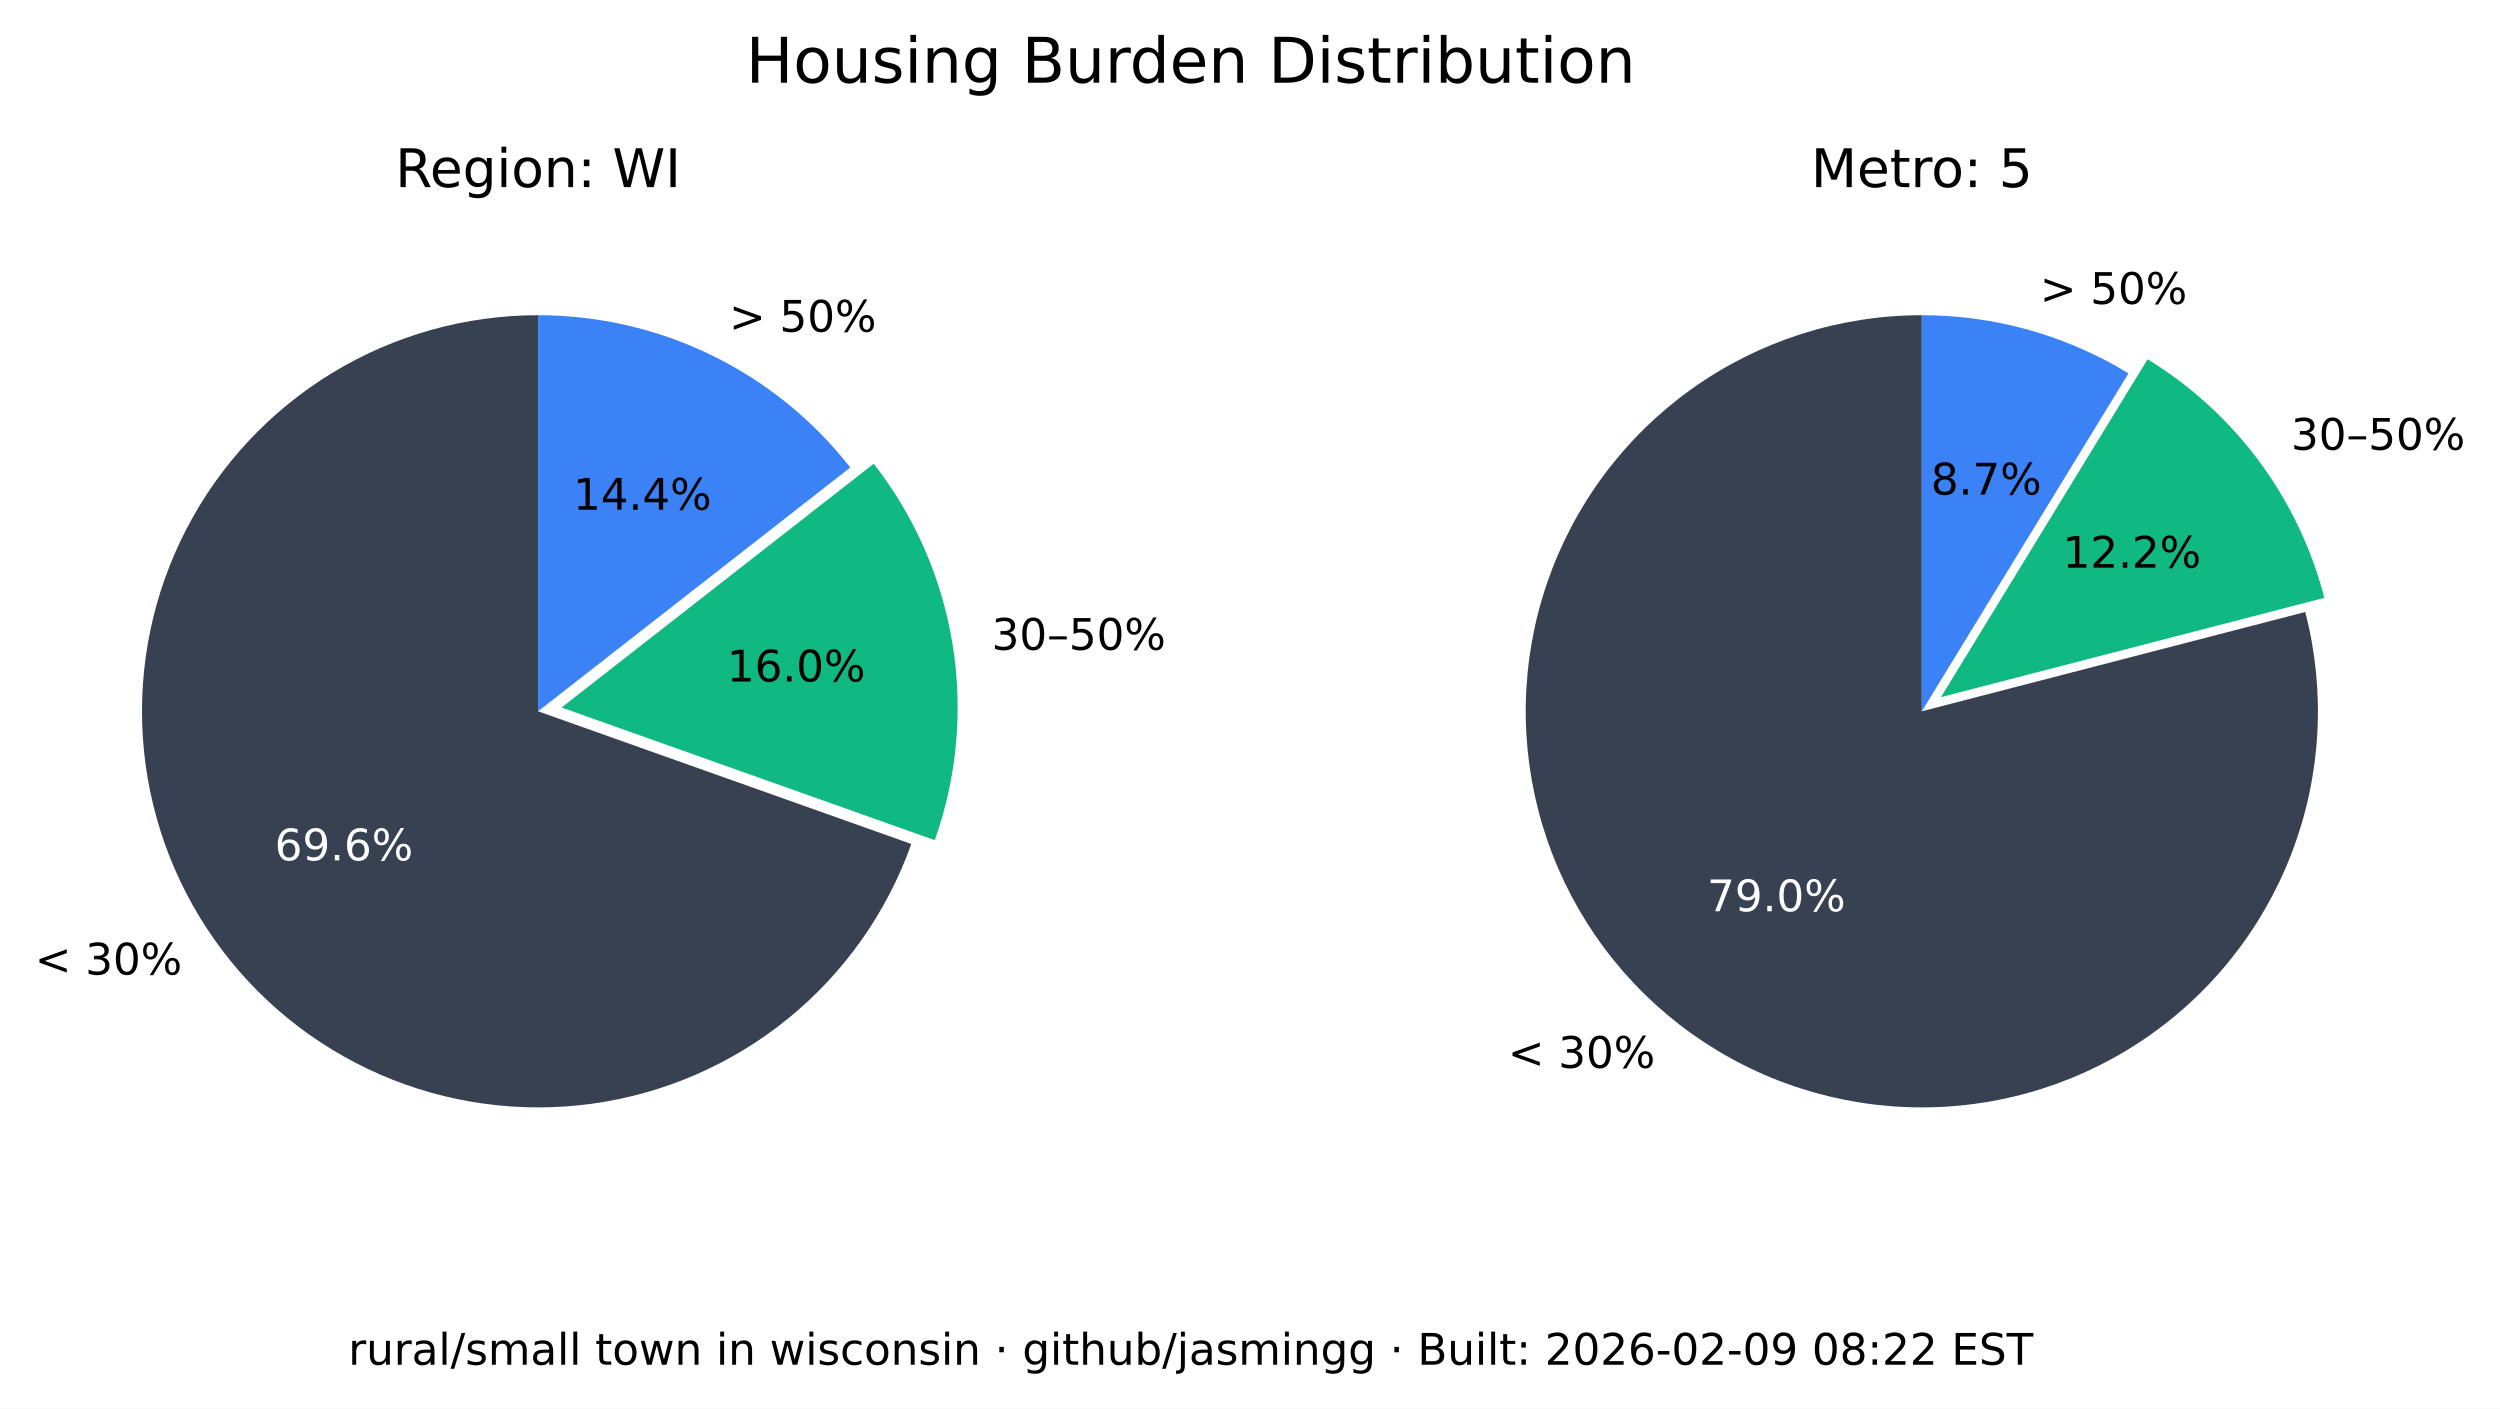
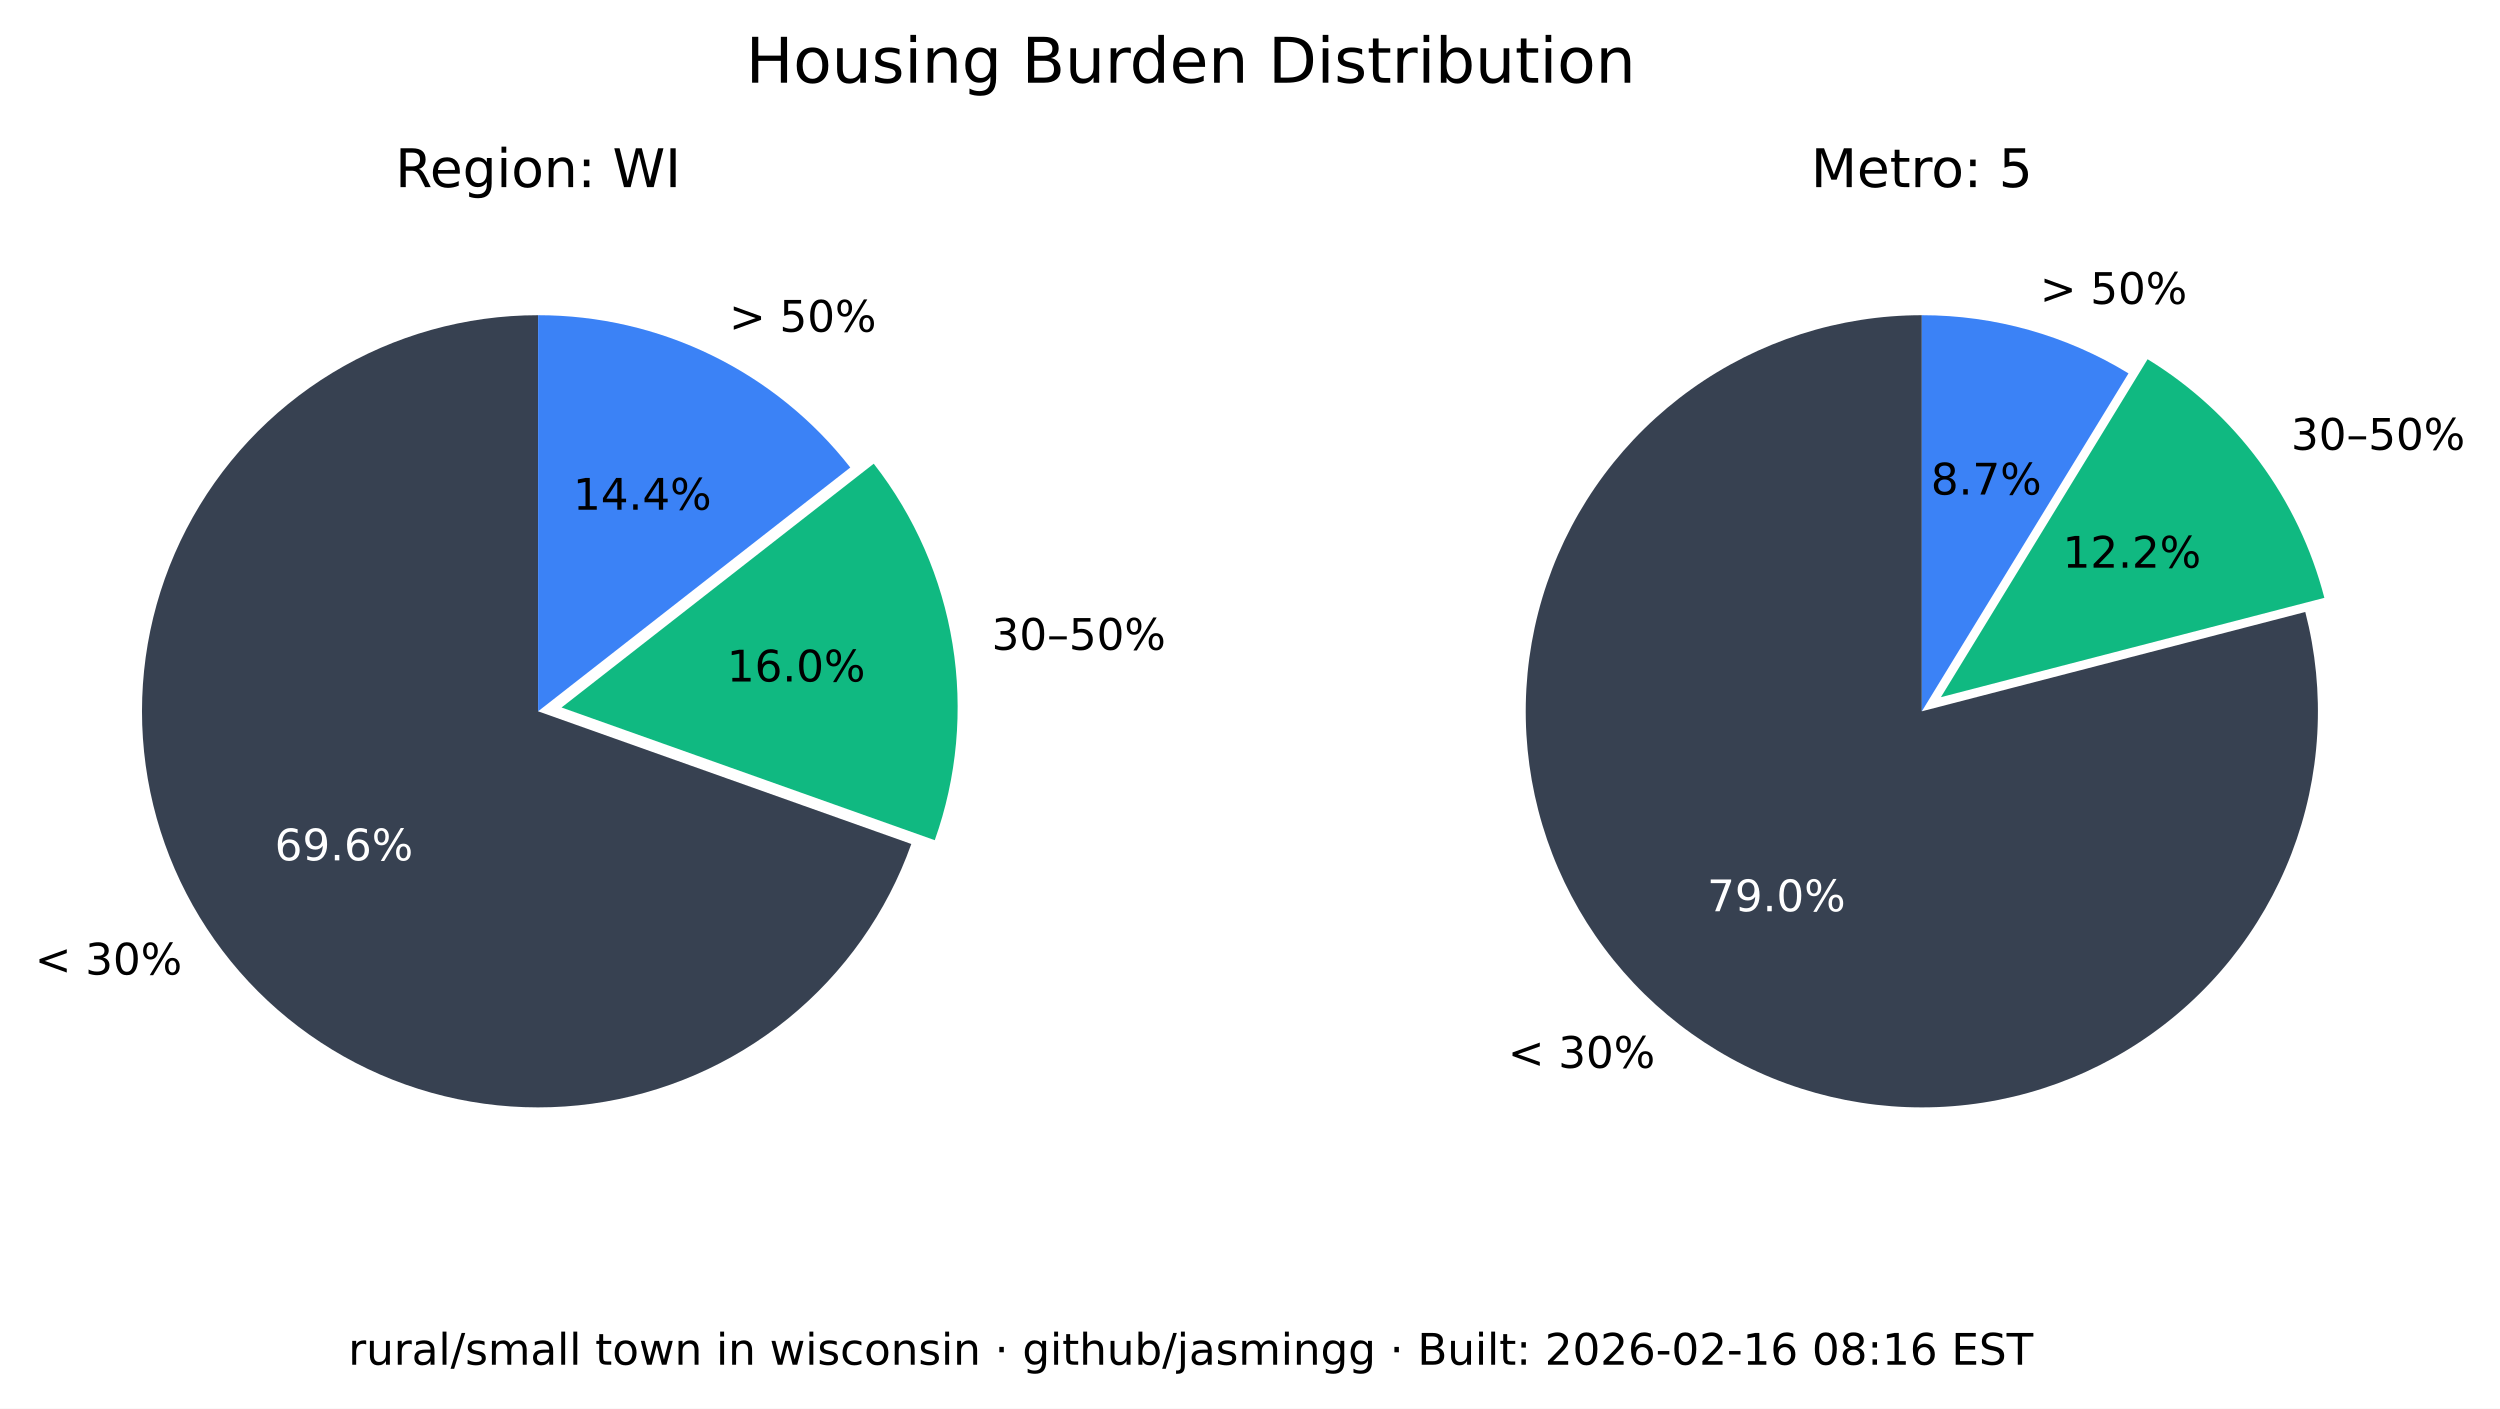
<svg xmlns="http://www.w3.org/2000/svg" xmlns:xlink="http://www.w3.org/1999/xlink" width="516.237pt" height="290.88pt" viewBox="0 0 516.237 290.88" version="1.1">
  <defs>
    <style type="text/css">*{stroke-linejoin: round; stroke-linecap: butt}</style>
  </defs>
  <g id="figure_1">
    <g id="patch_1">
      <path d="M 0 290.88  L 516.237 290.88  L 516.237 0  L 0 0  z " style="fill: #ffffff" />
    </g>
    <g id="axes_1">
      <g id="patch_2">
        <path d="M 111.113 65.088  C 96.125 65.088 81.422 69.208 68.616 76.995  C 55.81 84.782 45.388 95.941 38.492 109.248  C 31.597 122.555 28.489 137.505 29.511 152.458  C 30.533 167.411 35.646 181.799 44.288 194.044  C 52.931 206.289 64.775 215.926 78.521 221.898  C 92.267 227.87 107.394 229.951 122.243 227.911  C 137.091 225.872 151.097 219.79 162.724 210.333  C 174.351 200.875 183.158 188.402 188.179 174.28  L 111.113 146.88  z " style="fill: #374151" />
      </g>
      <g id="patch_3">
        <path d="M 193.023 173.495  C 197.635 160.524 198.898 146.597 196.696 133.008  C 194.493 119.419 188.895 106.604 180.422 95.754  L 115.957 146.095  z " style="fill: #10b981" />
      </g>
      <g id="patch_4">
        <path d="M 175.578 96.539  C 167.929 86.744 158.147 78.82 146.977 73.37  C 135.807 67.921 123.541 65.088 111.113 65.088  L 111.113 146.88  z " style="fill: #3b82f6" />
      </g>
      <g id="matplotlib.axis_1" />
      <g id="matplotlib.axis_2" />
      <g id="text_1">
        <g transform="translate(7.2 201.2435) scale(0.09 -0.09)">
          <defs>
            <path id="DejaVuSans-3c" d="M 4684 3150  L 1459 2003  L 4684 863  L 4684 294  L 678 1747  L 678 2266  L 4684 3719  L 4684 3150  z " transform="scale(0.015625)" />
            <path id="DejaVuSans-20" transform="scale(0.015625)" />
            <path id="DejaVuSans-33" d="M 2597 2516  Q 3050 2419 3304 2112  Q 3559 1806 3559 1356  Q 3559 666 3084 287  Q 2609 -91 1734 -91  Q 1441 -91 1130 -33  Q 819 25 488 141  L 488 750  Q 750 597 1062 519  Q 1375 441 1716 441  Q 2309 441 2620 675  Q 2931 909 2931 1356  Q 2931 1769 2642 2001  Q 2353 2234 1838 2234  L 1294 2234  L 1294 2753  L 1863 2753  Q 2328 2753 2575 2939  Q 2822 3125 2822 3475  Q 2822 3834 2567 4026  Q 2313 4219 1838 4219  Q 1578 4219 1281 4162  Q 984 4106 628 3988  L 628 4550  Q 988 4650 1302 4700  Q 1616 4750 1894 4750  Q 2613 4750 3031 4423  Q 3450 4097 3450 3541  Q 3450 3153 3228 2886  Q 3006 2619 2597 2516  z " transform="scale(0.015625)" />
            <path id="DejaVuSans-30" d="M 2034 4250  Q 1547 4250 1301 3770  Q 1056 3291 1056 2328  Q 1056 1369 1301 889  Q 1547 409 2034 409  Q 2525 409 2770 889  Q 3016 1369 3016 2328  Q 3016 3291 2770 3770  Q 2525 4250 2034 4250  z M 2034 4750  Q 2819 4750 3233 4129  Q 3647 3509 3647 2328  Q 3647 1150 3233 529  Q 2819 -91 2034 -91  Q 1250 -91 836 529  Q 422 1150 422 2328  Q 422 3509 836 4129  Q 1250 4750 2034 4750  z " transform="scale(0.015625)" />
            <path id="DejaVuSans-25" d="M 4653 2053  Q 4381 2053 4226 1822  Q 4072 1591 4072 1178  Q 4072 772 4226 539  Q 4381 306 4653 306  Q 4919 306 5073 539  Q 5228 772 5228 1178  Q 5228 1588 5073 1820  Q 4919 2053 4653 2053  z M 4653 2450  Q 5147 2450 5437 2106  Q 5728 1763 5728 1178  Q 5728 594 5436 251  Q 5144 -91 4653 -91  Q 4153 -91 3862 251  Q 3572 594 3572 1178  Q 3572 1766 3864 2108  Q 4156 2450 4653 2450  z M 1428 4353  Q 1159 4353 1004 4120  Q 850 3888 850 3481  Q 850 3069 1003 2837  Q 1156 2606 1428 2606  Q 1700 2606 1854 2837  Q 2009 3069 2009 3481  Q 2009 3884 1853 4118  Q 1697 4353 1428 4353  z M 4250 4750  L 4750 4750  L 1831 -91  L 1331 -91  L 4250 4750  z M 1428 4750  Q 1922 4750 2215 4408  Q 2509 4066 2509 3481  Q 2509 2891 2217 2550  Q 1925 2209 1428 2209  Q 931 2209 642 2551  Q 353 2894 353 3481  Q 353 4063 643 4406  Q 934 4750 1428 4750  z " transform="scale(0.015625)" />
          </defs>
          <use xlink:href="#DejaVuSans-3c" />
          <use xlink:href="#DejaVuSans-20" x="83.789" />
          <use xlink:href="#DejaVuSans-33" x="115.576" />
          <use xlink:href="#DejaVuSans-30" x="179.199" />
          <use xlink:href="#DejaVuSans-25" x="242.822" />
        </g>
      </g>
      <g id="text_2">
        <g style="fill: #ffffff" transform="translate(56.72298 177.6616) scale(0.09 -0.09)">
          <defs>
            <path id="DejaVuSans-36" d="M 2113 2584  Q 1688 2584 1439 2293  Q 1191 2003 1191 1497  Q 1191 994 1439 701  Q 1688 409 2113 409  Q 2538 409 2786 701  Q 3034 994 3034 1497  Q 3034 2003 2786 2293  Q 2538 2584 2113 2584  z M 3366 4563  L 3366 3988  Q 3128 4100 2886 4159  Q 2644 4219 2406 4219  Q 1781 4219 1451 3797  Q 1122 3375 1075 2522  Q 1259 2794 1537 2939  Q 1816 3084 2150 3084  Q 2853 3084 3261 2657  Q 3669 2231 3669 1497  Q 3669 778 3244 343  Q 2819 -91 2113 -91  Q 1303 -91 875 529  Q 447 1150 447 2328  Q 447 3434 972 4092  Q 1497 4750 2381 4750  Q 2619 4750 2861 4703  Q 3103 4656 3366 4563  z " transform="scale(0.015625)" />
            <path id="DejaVuSans-39" d="M 703 97  L 703 672  Q 941 559 1184 500  Q 1428 441 1663 441  Q 2288 441 2617 861  Q 2947 1281 2994 2138  Q 2813 1869 2534 1725  Q 2256 1581 1919 1581  Q 1219 1581 811 2004  Q 403 2428 403 3163  Q 403 3881 828 4315  Q 1253 4750 1959 4750  Q 2769 4750 3195 4129  Q 3622 3509 3622 2328  Q 3622 1225 3098 567  Q 2575 -91 1691 -91  Q 1453 -91 1209 -44  Q 966 3 703 97  z M 1959 2075  Q 2384 2075 2632 2365  Q 2881 2656 2881 3163  Q 2881 3666 2632 3958  Q 2384 4250 1959 4250  Q 1534 4250 1286 3958  Q 1038 3666 1038 3163  Q 1038 2656 1286 2365  Q 1534 2075 1959 2075  z " transform="scale(0.015625)" />
            <path id="DejaVuSans-2e" d="M 684 794  L 1344 794  L 1344 0  L 684 0  L 684 794  z " transform="scale(0.015625)" />
          </defs>
          <use xlink:href="#DejaVuSans-36" />
          <use xlink:href="#DejaVuSans-39" x="63.623" />
          <use xlink:href="#DejaVuSans-2e" x="127.246" />
          <use xlink:href="#DejaVuSans-36" x="159.033" />
          <use xlink:href="#DejaVuSans-25" x="222.656" />
        </g>
      </g>
      <g id="text_3">
        <g transform="translate(204.7693 134.1829) scale(0.09 -0.09)">
          <defs>
            <path id="DejaVuSans-2013" d="M 313 1978  L 2888 1978  L 2888 1528  L 313 1528  L 313 1978  z " transform="scale(0.015625)" />
            <path id="DejaVuSans-35" d="M 691 4666  L 3169 4666  L 3169 4134  L 1269 4134  L 1269 2991  Q 1406 3038 1543 3061  Q 1681 3084 1819 3084  Q 2600 3084 3056 2656  Q 3513 2228 3513 1497  Q 3513 744 3044 326  Q 2575 -91 1722 -91  Q 1428 -91 1123 -41  Q 819 9 494 109  L 494 744  Q 775 591 1075 516  Q 1375 441 1709 441  Q 2250 441 2565 725  Q 2881 1009 2881 1497  Q 2881 1984 2565 2268  Q 2250 2553 1709 2553  Q 1456 2553 1204 2497  Q 953 2441 691 2322  L 691 4666  z " transform="scale(0.015625)" />
          </defs>
          <use xlink:href="#DejaVuSans-33" />
          <use xlink:href="#DejaVuSans-30" x="63.623" />
          <use xlink:href="#DejaVuSans-2013" x="127.246" />
          <use xlink:href="#DejaVuSans-35" x="177.246" />
          <use xlink:href="#DejaVuSans-30" x="240.869" />
          <use xlink:href="#DejaVuSans-25" x="304.492" />
        </g>
      </g>
      <g id="text_4">
        <g transform="translate(150.105 140.7262) scale(0.09 -0.09)">
          <defs>
            <path id="DejaVuSans-31" d="M 794 531  L 1825 531  L 1825 4091  L 703 3866  L 703 4441  L 1819 4666  L 2450 4666  L 2450 531  L 3481 531  L 3481 0  L 794 0  L 794 531  z " transform="scale(0.015625)" />
          </defs>
          <use xlink:href="#DejaVuSans-31" />
          <use xlink:href="#DejaVuSans-36" x="63.623" />
          <use xlink:href="#DejaVuSans-2e" x="127.246" />
          <use xlink:href="#DejaVuSans-30" x="159.033" />
          <use xlink:href="#DejaVuSans-25" x="222.656" />
        </g>
      </g>
      <g id="text_5">
        <g transform="translate(150.5634 68.50258) scale(0.09 -0.09)">
          <defs>
            <path id="DejaVuSans-3e" d="M 678 3150  L 678 3719  L 4684 2266  L 4684 1747  L 678 294  L 678 863  L 3897 2003  L 678 3150  z " transform="scale(0.015625)" />
          </defs>
          <use xlink:href="#DejaVuSans-3e" />
          <use xlink:href="#DejaVuSans-20" x="83.789" />
          <use xlink:href="#DejaVuSans-35" x="115.576" />
          <use xlink:href="#DejaVuSans-30" x="179.199" />
          <use xlink:href="#DejaVuSans-25" x="242.822" />
        </g>
      </g>
      <g id="text_6">
        <g transform="translate(118.3361 105.2575) scale(0.09 -0.09)">
          <defs>
            <path id="DejaVuSans-34" d="M 2419 4116  L 825 1625  L 2419 1625  L 2419 4116  z M 2253 4666  L 3047 4666  L 3047 1625  L 3713 1625  L 3713 1100  L 3047 1100  L 3047 0  L 2419 0  L 2419 1100  L 313 1100  L 313 1709  L 2253 4666  z " transform="scale(0.015625)" />
          </defs>
          <use xlink:href="#DejaVuSans-31" />
          <use xlink:href="#DejaVuSans-34" x="63.623" />
          <use xlink:href="#DejaVuSans-2e" x="127.246" />
          <use xlink:href="#DejaVuSans-34" x="159.033" />
          <use xlink:href="#DejaVuSans-25" x="222.656" />
        </g>
      </g>
      <g id="text_7">
        <g transform="translate(81.62263 38.64) scale(0.11 -0.11)">
          <defs>
            <path id="DejaVuSans-52" d="M 2841 2188  Q 3044 2119 3236 1894  Q 3428 1669 3622 1275  L 4263 0  L 3584 0  L 2988 1197  Q 2756 1666 2539 1819  Q 2322 1972 1947 1972  L 1259 1972  L 1259 0  L 628 0  L 628 4666  L 2053 4666  Q 2853 4666 3247 4331  Q 3641 3997 3641 3322  Q 3641 2881 3436 2590  Q 3231 2300 2841 2188  z M 1259 4147  L 1259 2491  L 2053 2491  Q 2509 2491 2742 2702  Q 2975 2913 2975 3322  Q 2975 3731 2742 3939  Q 2509 4147 2053 4147  L 1259 4147  z " transform="scale(0.015625)" />
            <path id="DejaVuSans-65" d="M 3597 1894  L 3597 1613  L 953 1613  Q 991 1019 1311 708  Q 1631 397 2203 397  Q 2534 397 2845 478  Q 3156 559 3463 722  L 3463 178  Q 3153 47 2828 -22  Q 2503 -91 2169 -91  Q 1331 -91 842 396  Q 353 884 353 1716  Q 353 2575 817 3079  Q 1281 3584 2069 3584  Q 2775 3584 3186 3129  Q 3597 2675 3597 1894  z M 3022 2063  Q 3016 2534 2758 2815  Q 2500 3097 2075 3097  Q 1594 3097 1305 2825  Q 1016 2553 972 2059  L 3022 2063  z " transform="scale(0.015625)" />
            <path id="DejaVuSans-67" d="M 2906 1791  Q 2906 2416 2648 2759  Q 2391 3103 1925 3103  Q 1463 3103 1205 2759  Q 947 2416 947 1791  Q 947 1169 1205 825  Q 1463 481 1925 481  Q 2391 481 2648 825  Q 2906 1169 2906 1791  z M 3481 434  Q 3481 -459 3084 -895  Q 2688 -1331 1869 -1331  Q 1566 -1331 1297 -1286  Q 1028 -1241 775 -1147  L 775 -588  Q 1028 -725 1275 -790  Q 1522 -856 1778 -856  Q 2344 -856 2625 -561  Q 2906 -266 2906 331  L 2906 616  Q 2728 306 2450 153  Q 2172 0 1784 0  Q 1141 0 747 490  Q 353 981 353 1791  Q 353 2603 747 3093  Q 1141 3584 1784 3584  Q 2172 3584 2450 3431  Q 2728 3278 2906 2969  L 2906 3500  L 3481 3500  L 3481 434  z " transform="scale(0.015625)" />
            <path id="DejaVuSans-69" d="M 603 3500  L 1178 3500  L 1178 0  L 603 0  L 603 3500  z M 603 4863  L 1178 4863  L 1178 4134  L 603 4134  L 603 4863  z " transform="scale(0.015625)" />
            <path id="DejaVuSans-6f" d="M 1959 3097  Q 1497 3097 1228 2736  Q 959 2375 959 1747  Q 959 1119 1226 758  Q 1494 397 1959 397  Q 2419 397 2687 759  Q 2956 1122 2956 1747  Q 2956 2369 2687 2733  Q 2419 3097 1959 3097  z M 1959 3584  Q 2709 3584 3137 3096  Q 3566 2609 3566 1747  Q 3566 888 3137 398  Q 2709 -91 1959 -91  Q 1206 -91 779 398  Q 353 888 353 1747  Q 353 2609 779 3096  Q 1206 3584 1959 3584  z " transform="scale(0.015625)" />
            <path id="DejaVuSans-6e" d="M 3513 2113  L 3513 0  L 2938 0  L 2938 2094  Q 2938 2591 2744 2837  Q 2550 3084 2163 3084  Q 1697 3084 1428 2787  Q 1159 2491 1159 1978  L 1159 0  L 581 0  L 581 3500  L 1159 3500  L 1159 2956  Q 1366 3272 1645 3428  Q 1925 3584 2291 3584  Q 2894 3584 3203 3211  Q 3513 2838 3513 2113  z " transform="scale(0.015625)" />
            <path id="DejaVuSans-3a" d="M 750 794  L 1409 794  L 1409 0  L 750 0  L 750 794  z M 750 3309  L 1409 3309  L 1409 2516  L 750 2516  L 750 3309  z " transform="scale(0.015625)" />
            <path id="DejaVuSans-57" d="M 213 4666  L 850 4666  L 1831 722  L 2809 4666  L 3519 4666  L 4500 722  L 5478 4666  L 6119 4666  L 4947 0  L 4153 0  L 3169 4050  L 2175 0  L 1381 0  L 213 4666  z " transform="scale(0.015625)" />
            <path id="DejaVuSans-49" d="M 628 4666  L 1259 4666  L 1259 0  L 628 0  L 628 4666  z " transform="scale(0.015625)" />
          </defs>
          <use xlink:href="#DejaVuSans-52" />
          <use xlink:href="#DejaVuSans-65" x="64.982" />
          <use xlink:href="#DejaVuSans-67" x="126.506" />
          <use xlink:href="#DejaVuSans-69" x="189.982" />
          <use xlink:href="#DejaVuSans-6f" x="217.766" />
          <use xlink:href="#DejaVuSans-6e" x="278.947" />
          <use xlink:href="#DejaVuSans-3a" x="342.326" />
          <use xlink:href="#DejaVuSans-20" x="376.018" />
          <use xlink:href="#DejaVuSans-57" x="407.805" />
          <use xlink:href="#DejaVuSans-49" x="506.682" />
        </g>
      </g>
    </g>
    <g id="axes_2">
      <g id="patch_5">
        <path d="M 396.847 65.088  C 388.369 65.088 379.941 66.406 371.868 68.996  C 363.794 71.585 356.172 75.415 349.275 80.346  C 342.378 85.278 336.289 91.252 331.228 98.054  C 326.166 104.856 322.193 112.404 319.451 120.427  C 316.709 128.45 315.231 136.851 315.07 145.329  C 314.909 153.806 316.068 162.257 318.503 170.378  C 320.939 178.499 324.623 186.193 329.423 193.182  C 334.223 200.171 340.08 206.372 346.785 211.562  C 353.49 216.751 360.962 220.867 368.932 223.761  C 376.901 226.654 385.273 228.292 393.745 228.613  C 402.218 228.935 410.689 227.937 418.855 225.656  C 427.021 223.374 434.783 219.837 441.862 215.17  C 448.941 210.504 455.252 204.765 460.568 198.16  C 465.884 191.554 470.14 184.162 473.185 176.249  C 476.229 168.336 478.025 159.997 478.507 151.532  C 478.989 143.067 478.152 134.578 476.026 126.37  L 396.847 146.88  z " style="fill: #374151" />
      </g>
      <g id="patch_6">
        <path d="M 479.969 123.449  C 477.335 113.277 472.764 103.707 466.509 95.265  C 460.253 86.822 452.429 79.664 443.465 74.181  L 400.791 143.958  z " style="fill: #10b981" />
      </g>
      <g id="patch_7">
        <path d="M 439.522 77.103  C 433.128 73.193 426.228 70.18 419.014 68.149  C 411.8 66.118 404.342 65.088 396.847 65.088  L 396.847 146.88  z " style="fill: #3b82f6" />
      </g>
      <g id="matplotlib.axis_3" />
      <g id="matplotlib.axis_4" />
      <g id="text_8">
        <g transform="translate(311.3733 220.5134) scale(0.09 -0.09)">
          <use xlink:href="#DejaVuSans-3c" />
          <use xlink:href="#DejaVuSans-20" x="83.789" />
          <use xlink:href="#DejaVuSans-33" x="115.576" />
          <use xlink:href="#DejaVuSans-30" x="179.199" />
          <use xlink:href="#DejaVuSans-25" x="242.822" />
        </g>
      </g>
      <g id="text_9">
        <g style="fill: #ffffff" transform="translate(352.515 188.1725) scale(0.09 -0.09)">
          <defs>
            <path id="DejaVuSans-37" d="M 525 4666  L 3525 4666  L 3525 4397  L 1831 0  L 1172 0  L 2766 4134  L 525 4134  L 525 4666  z " transform="scale(0.015625)" />
          </defs>
          <use xlink:href="#DejaVuSans-37" />
          <use xlink:href="#DejaVuSans-39" x="63.623" />
          <use xlink:href="#DejaVuSans-2e" x="127.246" />
          <use xlink:href="#DejaVuSans-30" x="159.033" />
          <use xlink:href="#DejaVuSans-25" x="222.656" />
        </g>
      </g>
      <g id="text_10">
        <g transform="translate(473.0804 92.87884) scale(0.09 -0.09)">
          <use xlink:href="#DejaVuSans-33" />
          <use xlink:href="#DejaVuSans-30" x="63.623" />
          <use xlink:href="#DejaVuSans-2013" x="127.246" />
          <use xlink:href="#DejaVuSans-35" x="177.246" />
          <use xlink:href="#DejaVuSans-30" x="240.869" />
          <use xlink:href="#DejaVuSans-25" x="304.492" />
        </g>
      </g>
      <g id="text_11">
        <g transform="translate(425.9261 117.2257) scale(0.09 -0.09)">
          <defs>
            <path id="DejaVuSans-32" d="M 1228 531  L 3431 531  L 3431 0  L 469 0  L 469 531  Q 828 903 1448 1529  Q 2069 2156 2228 2338  Q 2531 2678 2651 2914  Q 2772 3150 2772 3378  Q 2772 3750 2511 3984  Q 2250 4219 1831 4219  Q 1534 4219 1204 4116  Q 875 4013 500 3803  L 500 4441  Q 881 4594 1212 4672  Q 1544 4750 1819 4750  Q 2544 4750 2975 4387  Q 3406 4025 3406 3419  Q 3406 3131 3298 2873  Q 3191 2616 2906 2266  Q 2828 2175 2409 1742  Q 1991 1309 1228 531  z " transform="scale(0.015625)" />
          </defs>
          <use xlink:href="#DejaVuSans-31" />
          <use xlink:href="#DejaVuSans-32" x="63.623" />
          <use xlink:href="#DejaVuSans-2e" x="127.246" />
          <use xlink:href="#DejaVuSans-32" x="159.033" />
          <use xlink:href="#DejaVuSans-25" x="222.656" />
        </g>
      </g>
      <g id="text_12">
        <g transform="translate(421.2307 62.75934) scale(0.09 -0.09)">
          <use xlink:href="#DejaVuSans-3e" />
          <use xlink:href="#DejaVuSans-20" x="83.789" />
          <use xlink:href="#DejaVuSans-35" x="115.576" />
          <use xlink:href="#DejaVuSans-30" x="179.199" />
          <use xlink:href="#DejaVuSans-25" x="242.822" />
        </g>
      </g>
      <g id="text_13">
        <g transform="translate(398.7153 102.1248) scale(0.09 -0.09)">
          <defs>
            <path id="DejaVuSans-38" d="M 2034 2216  Q 1584 2216 1326 1975  Q 1069 1734 1069 1313  Q 1069 891 1326 650  Q 1584 409 2034 409  Q 2484 409 2743 651  Q 3003 894 3003 1313  Q 3003 1734 2745 1975  Q 2488 2216 2034 2216  z M 1403 2484  Q 997 2584 770 2862  Q 544 3141 544 3541  Q 544 4100 942 4425  Q 1341 4750 2034 4750  Q 2731 4750 3128 4425  Q 3525 4100 3525 3541  Q 3525 3141 3298 2862  Q 3072 2584 2669 2484  Q 3125 2378 3379 2068  Q 3634 1759 3634 1313  Q 3634 634 3220 271  Q 2806 -91 2034 -91  Q 1263 -91 848 271  Q 434 634 434 1313  Q 434 1759 690 2068  Q 947 2378 1403 2484  z M 1172 3481  Q 1172 3119 1398 2916  Q 1625 2713 2034 2713  Q 2441 2713 2670 2916  Q 2900 3119 2900 3481  Q 2900 3844 2670 4047  Q 2441 4250 2034 4250  Q 1625 4250 1398 4047  Q 1172 3844 1172 3481  z " transform="scale(0.015625)" />
          </defs>
          <use xlink:href="#DejaVuSans-38" />
          <use xlink:href="#DejaVuSans-2e" x="63.623" />
          <use xlink:href="#DejaVuSans-37" x="95.41" />
          <use xlink:href="#DejaVuSans-25" x="159.033" />
        </g>
      </g>
      <g id="text_14">
        <g transform="translate(373.9588 38.64) scale(0.11 -0.11)">
          <defs>
            <path id="DejaVuSans-4d" d="M 628 4666  L 1569 4666  L 2759 1491  L 3956 4666  L 4897 4666  L 4897 0  L 4281 0  L 4281 4097  L 3078 897  L 2444 897  L 1241 4097  L 1241 0  L 628 0  L 628 4666  z " transform="scale(0.015625)" />
            <path id="DejaVuSans-74" d="M 1172 4494  L 1172 3500  L 2356 3500  L 2356 3053  L 1172 3053  L 1172 1153  Q 1172 725 1289 603  Q 1406 481 1766 481  L 2356 481  L 2356 0  L 1766 0  Q 1100 0 847 248  Q 594 497 594 1153  L 594 3053  L 172 3053  L 172 3500  L 594 3500  L 594 4494  L 1172 4494  z " transform="scale(0.015625)" />
            <path id="DejaVuSans-72" d="M 2631 2963  Q 2534 3019 2420 3045  Q 2306 3072 2169 3072  Q 1681 3072 1420 2755  Q 1159 2438 1159 1844  L 1159 0  L 581 0  L 581 3500  L 1159 3500  L 1159 2956  Q 1341 3275 1631 3429  Q 1922 3584 2338 3584  Q 2397 3584 2469 3576  Q 2541 3569 2628 3553  L 2631 2963  z " transform="scale(0.015625)" />
          </defs>
          <use xlink:href="#DejaVuSans-4d" />
          <use xlink:href="#DejaVuSans-65" x="86.279" />
          <use xlink:href="#DejaVuSans-74" x="147.803" />
          <use xlink:href="#DejaVuSans-72" x="187.012" />
          <use xlink:href="#DejaVuSans-6f" x="225.875" />
          <use xlink:href="#DejaVuSans-3a" x="287.057" />
          <use xlink:href="#DejaVuSans-20" x="320.748" />
          <use xlink:href="#DejaVuSans-35" x="352.535" />
        </g>
      </g>
    </g>
    <g id="text_15">
      <g transform="translate(154.024 17.07797) scale(0.13 -0.13)">
        <defs>
          <path id="DejaVuSans-48" d="M 628 4666  L 1259 4666  L 1259 2753  L 3553 2753  L 3553 4666  L 4184 4666  L 4184 0  L 3553 0  L 3553 2222  L 1259 2222  L 1259 0  L 628 0  L 628 4666  z " transform="scale(0.015625)" />
          <path id="DejaVuSans-75" d="M 544 1381  L 544 3500  L 1119 3500  L 1119 1403  Q 1119 906 1312 657  Q 1506 409 1894 409  Q 2359 409 2629 706  Q 2900 1003 2900 1516  L 2900 3500  L 3475 3500  L 3475 0  L 2900 0  L 2900 538  Q 2691 219 2414 64  Q 2138 -91 1772 -91  Q 1169 -91 856 284  Q 544 659 544 1381  z M 1991 3584  L 1991 3584  z " transform="scale(0.015625)" />
          <path id="DejaVuSans-73" d="M 2834 3397  L 2834 2853  Q 2591 2978 2328 3040  Q 2066 3103 1784 3103  Q 1356 3103 1142 2972  Q 928 2841 928 2578  Q 928 2378 1081 2264  Q 1234 2150 1697 2047  L 1894 2003  Q 2506 1872 2764 1633  Q 3022 1394 3022 966  Q 3022 478 2636 193  Q 2250 -91 1575 -91  Q 1294 -91 989 -36  Q 684 19 347 128  L 347 722  Q 666 556 975 473  Q 1284 391 1588 391  Q 1994 391 2212 530  Q 2431 669 2431 922  Q 2431 1156 2273 1281  Q 2116 1406 1581 1522  L 1381 1569  Q 847 1681 609 1914  Q 372 2147 372 2553  Q 372 3047 722 3315  Q 1072 3584 1716 3584  Q 2034 3584 2315 3537  Q 2597 3491 2834 3397  z " transform="scale(0.015625)" />
          <path id="DejaVuSans-42" d="M 1259 2228  L 1259 519  L 2272 519  Q 2781 519 3026 730  Q 3272 941 3272 1375  Q 3272 1813 3026 2020  Q 2781 2228 2272 2228  L 1259 2228  z M 1259 4147  L 1259 2741  L 2194 2741  Q 2656 2741 2882 2914  Q 3109 3088 3109 3444  Q 3109 3797 2882 3972  Q 2656 4147 2194 4147  L 1259 4147  z M 628 4666  L 2241 4666  Q 2963 4666 3353 4366  Q 3744 4066 3744 3513  Q 3744 3084 3544 2831  Q 3344 2578 2956 2516  Q 3422 2416 3680 2098  Q 3938 1781 3938 1306  Q 3938 681 3513 340  Q 3088 0 2303 0  L 628 0  L 628 4666  z " transform="scale(0.015625)" />
          <path id="DejaVuSans-64" d="M 2906 2969  L 2906 4863  L 3481 4863  L 3481 0  L 2906 0  L 2906 525  Q 2725 213 2448 61  Q 2172 -91 1784 -91  Q 1150 -91 751 415  Q 353 922 353 1747  Q 353 2572 751 3078  Q 1150 3584 1784 3584  Q 2172 3584 2448 3432  Q 2725 3281 2906 2969  z M 947 1747  Q 947 1113 1208 752  Q 1469 391 1925 391  Q 2381 391 2643 752  Q 2906 1113 2906 1747  Q 2906 2381 2643 2742  Q 2381 3103 1925 3103  Q 1469 3103 1208 2742  Q 947 2381 947 1747  z " transform="scale(0.015625)" />
          <path id="DejaVuSans-44" d="M 1259 4147  L 1259 519  L 2022 519  Q 2988 519 3436 956  Q 3884 1394 3884 2338  Q 3884 3275 3436 3711  Q 2988 4147 2022 4147  L 1259 4147  z M 628 4666  L 1925 4666  Q 3281 4666 3915 4102  Q 4550 3538 4550 2338  Q 4550 1131 3912 565  Q 3275 0 1925 0  L 628 0  L 628 4666  z " transform="scale(0.015625)" />
          <path id="DejaVuSans-62" d="M 3116 1747  Q 3116 2381 2855 2742  Q 2594 3103 2138 3103  Q 1681 3103 1420 2742  Q 1159 2381 1159 1747  Q 1159 1113 1420 752  Q 1681 391 2138 391  Q 2594 391 2855 752  Q 3116 1113 3116 1747  z M 1159 2969  Q 1341 3281 1617 3432  Q 1894 3584 2278 3584  Q 2916 3584 3314 3078  Q 3713 2572 3713 1747  Q 3713 922 3314 415  Q 2916 -91 2278 -91  Q 1894 -91 1617 61  Q 1341 213 1159 525  L 1159 0  L 581 0  L 581 4863  L 1159 4863  L 1159 2969  z " transform="scale(0.015625)" />
        </defs>
        <use xlink:href="#DejaVuSans-48" />
        <use xlink:href="#DejaVuSans-6f" x="75.195" />
        <use xlink:href="#DejaVuSans-75" x="136.377" />
        <use xlink:href="#DejaVuSans-73" x="199.756" />
        <use xlink:href="#DejaVuSans-69" x="251.855" />
        <use xlink:href="#DejaVuSans-6e" x="279.639" />
        <use xlink:href="#DejaVuSans-67" x="343.018" />
        <use xlink:href="#DejaVuSans-20" x="406.494" />
        <use xlink:href="#DejaVuSans-42" x="438.281" />
        <use xlink:href="#DejaVuSans-75" x="506.885" />
        <use xlink:href="#DejaVuSans-72" x="570.264" />
        <use xlink:href="#DejaVuSans-64" x="609.627" />
        <use xlink:href="#DejaVuSans-65" x="673.104" />
        <use xlink:href="#DejaVuSans-6e" x="734.627" />
        <use xlink:href="#DejaVuSans-20" x="798.006" />
        <use xlink:href="#DejaVuSans-44" x="829.793" />
        <use xlink:href="#DejaVuSans-69" x="906.795" />
        <use xlink:href="#DejaVuSans-73" x="934.578" />
        <use xlink:href="#DejaVuSans-74" x="986.678" />
        <use xlink:href="#DejaVuSans-72" x="1025.887" />
        <use xlink:href="#DejaVuSans-69" x="1067" />
        <use xlink:href="#DejaVuSans-62" x="1094.783" />
        <use xlink:href="#DejaVuSans-75" x="1158.26" />
        <use xlink:href="#DejaVuSans-74" x="1221.639" />
        <use xlink:href="#DejaVuSans-69" x="1260.848" />
        <use xlink:href="#DejaVuSans-6f" x="1288.631" />
        <use xlink:href="#DejaVuSans-6e" x="1349.812" />
      </g>
    </g>
    <g id="text_16">
      <g transform="translate(71.91792 281.8083) scale(0.09 -0.09)">
        <defs>
          <path id="DejaVuSans-61" d="M 2194 1759  Q 1497 1759 1228 1600  Q 959 1441 959 1056  Q 959 750 1161 570  Q 1363 391 1709 391  Q 2188 391 2477 730  Q 2766 1069 2766 1631  L 2766 1759  L 2194 1759  z M 3341 1997  L 3341 0  L 2766 0  L 2766 531  Q 2569 213 2275 61  Q 1981 -91 1556 -91  Q 1019 -91 701 211  Q 384 513 384 1019  Q 384 1609 779 1909  Q 1175 2209 1959 2209  L 2766 2209  L 2766 2266  Q 2766 2663 2505 2880  Q 2244 3097 1772 3097  Q 1472 3097 1187 3025  Q 903 2953 641 2809  L 641 3341  Q 956 3463 1253 3523  Q 1550 3584 1831 3584  Q 2591 3584 2966 3190  Q 3341 2797 3341 1997  z " transform="scale(0.015625)" />
          <path id="DejaVuSans-6c" d="M 603 4863  L 1178 4863  L 1178 0  L 603 0  L 603 4863  z " transform="scale(0.015625)" />
          <path id="DejaVuSans-2f" d="M 1625 4666  L 2156 4666  L 531 -594  L 0 -594  L 1625 4666  z " transform="scale(0.015625)" />
          <path id="DejaVuSans-6d" d="M 3328 2828  Q 3544 3216 3844 3400  Q 4144 3584 4550 3584  Q 5097 3584 5394 3201  Q 5691 2819 5691 2113  L 5691 0  L 5113 0  L 5113 2094  Q 5113 2597 4934 2840  Q 4756 3084 4391 3084  Q 3944 3084 3684 2787  Q 3425 2491 3425 1978  L 3425 0  L 2847 0  L 2847 2094  Q 2847 2600 2669 2842  Q 2491 3084 2119 3084  Q 1678 3084 1418 2786  Q 1159 2488 1159 1978  L 1159 0  L 581 0  L 581 3500  L 1159 3500  L 1159 2956  Q 1356 3278 1631 3431  Q 1906 3584 2284 3584  Q 2666 3584 2933 3390  Q 3200 3197 3328 2828  z " transform="scale(0.015625)" />
          <path id="DejaVuSans-77" d="M 269 3500  L 844 3500  L 1563 769  L 2278 3500  L 2956 3500  L 3675 769  L 4391 3500  L 4966 3500  L 4050 0  L 3372 0  L 2619 2869  L 1863 0  L 1184 0  L 269 3500  z " transform="scale(0.015625)" />
          <path id="DejaVuSans-63" d="M 3122 3366  L 3122 2828  Q 2878 2963 2633 3030  Q 2388 3097 2138 3097  Q 1578 3097 1268 2742  Q 959 2388 959 1747  Q 959 1106 1268 751  Q 1578 397 2138 397  Q 2388 397 2633 464  Q 2878 531 3122 666  L 3122 134  Q 2881 22 2623 -34  Q 2366 -91 2075 -91  Q 1284 -91 818 406  Q 353 903 353 1747  Q 353 2603 823 3093  Q 1294 3584 2113 3584  Q 2378 3584 2631 3529  Q 2884 3475 3122 3366  z " transform="scale(0.015625)" />
          <path id="DejaVuSans-b7" d="M 684 2619  L 1344 2619  L 1344 1825  L 684 1825  L 684 2619  z " transform="scale(0.015625)" />
          <path id="DejaVuSans-68" d="M 3513 2113  L 3513 0  L 2938 0  L 2938 2094  Q 2938 2591 2744 2837  Q 2550 3084 2163 3084  Q 1697 3084 1428 2787  Q 1159 2491 1159 1978  L 1159 0  L 581 0  L 581 4863  L 1159 4863  L 1159 2956  Q 1366 3272 1645 3428  Q 1925 3584 2291 3584  Q 2894 3584 3203 3211  Q 3513 2838 3513 2113  z " transform="scale(0.015625)" />
          <path id="DejaVuSans-6a" d="M 603 3500  L 1178 3500  L 1178 -63  Q 1178 -731 923 -1031  Q 669 -1331 103 -1331  L -116 -1331  L -116 -844  L 38 -844  Q 366 -844 484 -692  Q 603 -541 603 -63  L 603 3500  z M 603 4863  L 1178 4863  L 1178 4134  L 603 4134  L 603 4863  z " transform="scale(0.015625)" />
          <path id="DejaVuSans-2d" d="M 313 2009  L 1997 2009  L 1997 1497  L 313 1497  L 313 2009  z " transform="scale(0.015625)" />
          <path id="DejaVuSans-45" d="M 628 4666  L 3578 4666  L 3578 4134  L 1259 4134  L 1259 2753  L 3481 2753  L 3481 2222  L 1259 2222  L 1259 531  L 3634 531  L 3634 0  L 628 0  L 628 4666  z " transform="scale(0.015625)" />
          <path id="DejaVuSans-53" d="M 3425 4513  L 3425 3897  Q 3066 4069 2747 4153  Q 2428 4238 2131 4238  Q 1616 4238 1336 4038  Q 1056 3838 1056 3469  Q 1056 3159 1242 3001  Q 1428 2844 1947 2747  L 2328 2669  Q 3034 2534 3370 2195  Q 3706 1856 3706 1288  Q 3706 609 3251 259  Q 2797 -91 1919 -91  Q 1588 -91 1214 -16  Q 841 59 441 206  L 441 856  Q 825 641 1194 531  Q 1563 422 1919 422  Q 2459 422 2753 634  Q 3047 847 3047 1241  Q 3047 1584 2836 1778  Q 2625 1972 2144 2069  L 1759 2144  Q 1053 2284 737 2584  Q 422 2884 422 3419  Q 422 4038 858 4394  Q 1294 4750 2059 4750  Q 2388 4750 2728 4690  Q 3069 4631 3425 4513  z " transform="scale(0.015625)" />
          <path id="DejaVuSans-54" d="M -19 4666  L 3928 4666  L 3928 4134  L 2272 4134  L 2272 0  L 1638 0  L 1638 4134  L -19 4134  L -19 4666  z " transform="scale(0.015625)" />
        </defs>
        <use xlink:href="#DejaVuSans-72" />
        <use xlink:href="#DejaVuSans-75" x="41.113" />
        <use xlink:href="#DejaVuSans-72" x="104.492" />
        <use xlink:href="#DejaVuSans-61" x="145.605" />
        <use xlink:href="#DejaVuSans-6c" x="206.885" />
        <use xlink:href="#DejaVuSans-2f" x="234.668" />
        <use xlink:href="#DejaVuSans-73" x="268.359" />
        <use xlink:href="#DejaVuSans-6d" x="320.459" />
        <use xlink:href="#DejaVuSans-61" x="417.871" />
        <use xlink:href="#DejaVuSans-6c" x="479.15" />
        <use xlink:href="#DejaVuSans-6c" x="506.934" />
        <use xlink:href="#DejaVuSans-20" x="534.717" />
        <use xlink:href="#DejaVuSans-74" x="566.504" />
        <use xlink:href="#DejaVuSans-6f" x="605.713" />
        <use xlink:href="#DejaVuSans-77" x="666.895" />
        <use xlink:href="#DejaVuSans-6e" x="748.682" />
        <use xlink:href="#DejaVuSans-20" x="812.061" />
        <use xlink:href="#DejaVuSans-69" x="843.848" />
        <use xlink:href="#DejaVuSans-6e" x="871.631" />
        <use xlink:href="#DejaVuSans-20" x="935.01" />
        <use xlink:href="#DejaVuSans-77" x="966.797" />
        <use xlink:href="#DejaVuSans-69" x="1048.584" />
        <use xlink:href="#DejaVuSans-73" x="1076.367" />
        <use xlink:href="#DejaVuSans-63" x="1128.467" />
        <use xlink:href="#DejaVuSans-6f" x="1183.447" />
        <use xlink:href="#DejaVuSans-6e" x="1244.629" />
        <use xlink:href="#DejaVuSans-73" x="1308.008" />
        <use xlink:href="#DejaVuSans-69" x="1360.107" />
        <use xlink:href="#DejaVuSans-6e" x="1387.891" />
        <use xlink:href="#DejaVuSans-20" x="1451.27" />
        <use xlink:href="#DejaVuSans-b7" x="1483.057" />
        <use xlink:href="#DejaVuSans-20" x="1514.844" />
        <use xlink:href="#DejaVuSans-67" x="1546.631" />
        <use xlink:href="#DejaVuSans-69" x="1610.107" />
        <use xlink:href="#DejaVuSans-74" x="1637.891" />
        <use xlink:href="#DejaVuSans-68" x="1677.1" />
        <use xlink:href="#DejaVuSans-75" x="1740.479" />
        <use xlink:href="#DejaVuSans-62" x="1803.857" />
        <use xlink:href="#DejaVuSans-2f" x="1867.334" />
        <use xlink:href="#DejaVuSans-6a" x="1901.025" />
        <use xlink:href="#DejaVuSans-61" x="1928.809" />
        <use xlink:href="#DejaVuSans-73" x="1990.088" />
        <use xlink:href="#DejaVuSans-6d" x="2042.188" />
        <use xlink:href="#DejaVuSans-69" x="2139.6" />
        <use xlink:href="#DejaVuSans-6e" x="2167.383" />
        <use xlink:href="#DejaVuSans-67" x="2230.762" />
        <use xlink:href="#DejaVuSans-67" x="2294.238" />
        <use xlink:href="#DejaVuSans-20" x="2357.715" />
        <use xlink:href="#DejaVuSans-b7" x="2389.502" />
        <use xlink:href="#DejaVuSans-20" x="2421.289" />
        <use xlink:href="#DejaVuSans-42" x="2453.076" />
        <use xlink:href="#DejaVuSans-75" x="2521.68" />
        <use xlink:href="#DejaVuSans-69" x="2585.059" />
        <use xlink:href="#DejaVuSans-6c" x="2612.842" />
        <use xlink:href="#DejaVuSans-74" x="2640.625" />
        <use xlink:href="#DejaVuSans-3a" x="2679.834" />
        <use xlink:href="#DejaVuSans-20" x="2713.525" />
        <use xlink:href="#DejaVuSans-32" x="2745.312" />
        <use xlink:href="#DejaVuSans-30" x="2808.936" />
        <use xlink:href="#DejaVuSans-32" x="2872.559" />
        <use xlink:href="#DejaVuSans-36" x="2936.182" />
        <use xlink:href="#DejaVuSans-2d" x="2999.805" />
        <use xlink:href="#DejaVuSans-30" x="3035.889" />
        <use xlink:href="#DejaVuSans-32" x="3099.512" />
        <use xlink:href="#DejaVuSans-2d" x="3163.135" />
-         <use xlink:href="#DejaVuSans-30" x="3199.219" />
-         <use xlink:href="#DejaVuSans-39" x="3262.842" />
+         <use xlink:href="#DejaVuSans-31" x="3199.219" />
+         <use xlink:href="#DejaVuSans-36" x="3262.842" />
        <use xlink:href="#DejaVuSans-20" x="3326.465" />
        <use xlink:href="#DejaVuSans-30" x="3358.252" />
        <use xlink:href="#DejaVuSans-38" x="3421.875" />
        <use xlink:href="#DejaVuSans-3a" x="3485.498" />
-         <use xlink:href="#DejaVuSans-32" x="3519.189" />
-         <use xlink:href="#DejaVuSans-32" x="3582.812" />
+         <use xlink:href="#DejaVuSans-31" x="3519.189" />
+         <use xlink:href="#DejaVuSans-36" x="3582.812" />
        <use xlink:href="#DejaVuSans-20" x="3646.436" />
        <use xlink:href="#DejaVuSans-45" x="3678.223" />
        <use xlink:href="#DejaVuSans-53" x="3741.406" />
        <use xlink:href="#DejaVuSans-54" x="3804.883" />
      </g>
    </g>
  </g>
</svg>
